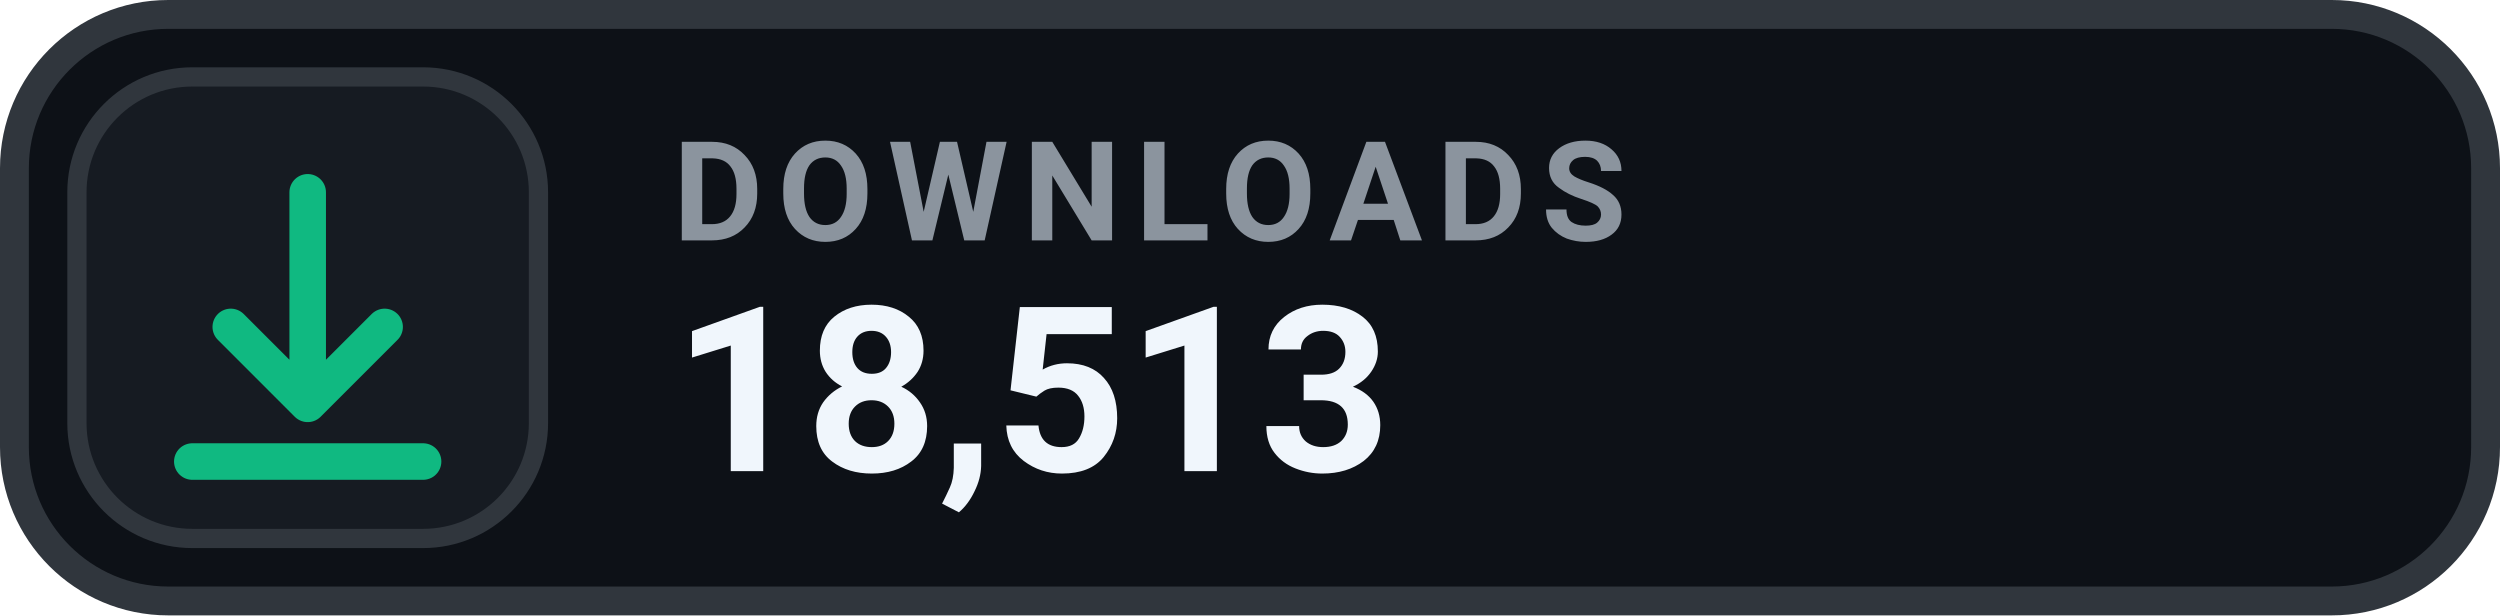
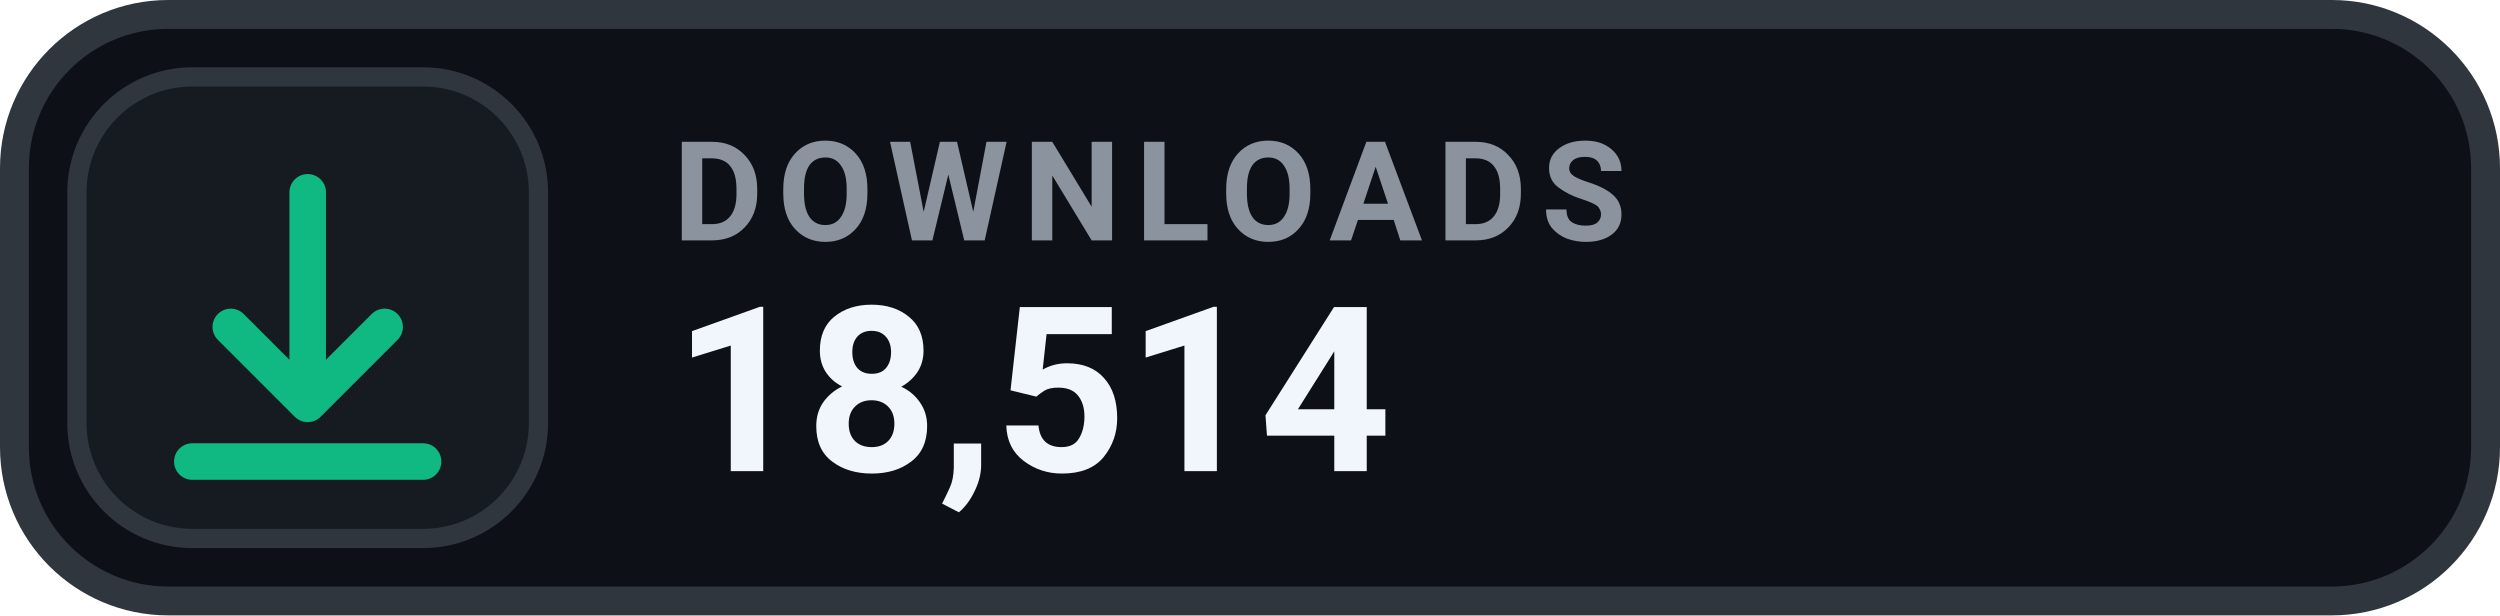
- <svg xmlns="http://www.w3.org/2000/svg" width="130" height="32" viewBox="0 0 130 32" role="img" aria-label="DOWNLOADS 18,513">
+ <svg xmlns="http://www.w3.org/2000/svg" width="130" height="32" viewBox="0 0 130 32" role="img" aria-label="DOWNLOADS 18,514">
  <rect x=".75" y=".75" width="128.5" height="30.5" rx="8" fill="#0D1117" stroke="#30363D" stroke-width="1.5" />
  <rect x="4" y="4" width="24" height="24" rx="6" fill="#161B22" stroke="#30363D" stroke-width="1" />
  <g transform="translate(16 16)" style="color:#10B981;">
    <path d="M0 -6 v11 m0 0 l4 -4 m-4 4 l-4 -4 M-6 8 h12" fill="none" stroke="currentColor" stroke-width="1.9" stroke-linecap="round" stroke-linejoin="round" />
  </g>
  <text x="35" y="12.5" fill="#8B949E" font-family="-apple-system,BlinkMacSystemFont,'Segoe UI',Roboto,Helvetica,Arial,sans-serif" font-size="7.2" font-weight="700" letter-spacing=".75">DOWNLOADS</text>
-   <text x="35" y="24.5" fill="#F0F6FC" font-family="-apple-system,BlinkMacSystemFont,'Segoe UI',Roboto,Helvetica,Arial,sans-serif" font-size="12" font-weight="700">18,513</text>
+   <text x="35" y="24.5" fill="#F0F6FC" font-family="-apple-system,BlinkMacSystemFont,'Segoe UI',Roboto,Helvetica,Arial,sans-serif" font-size="12" font-weight="700">18,514</text>
</svg>
